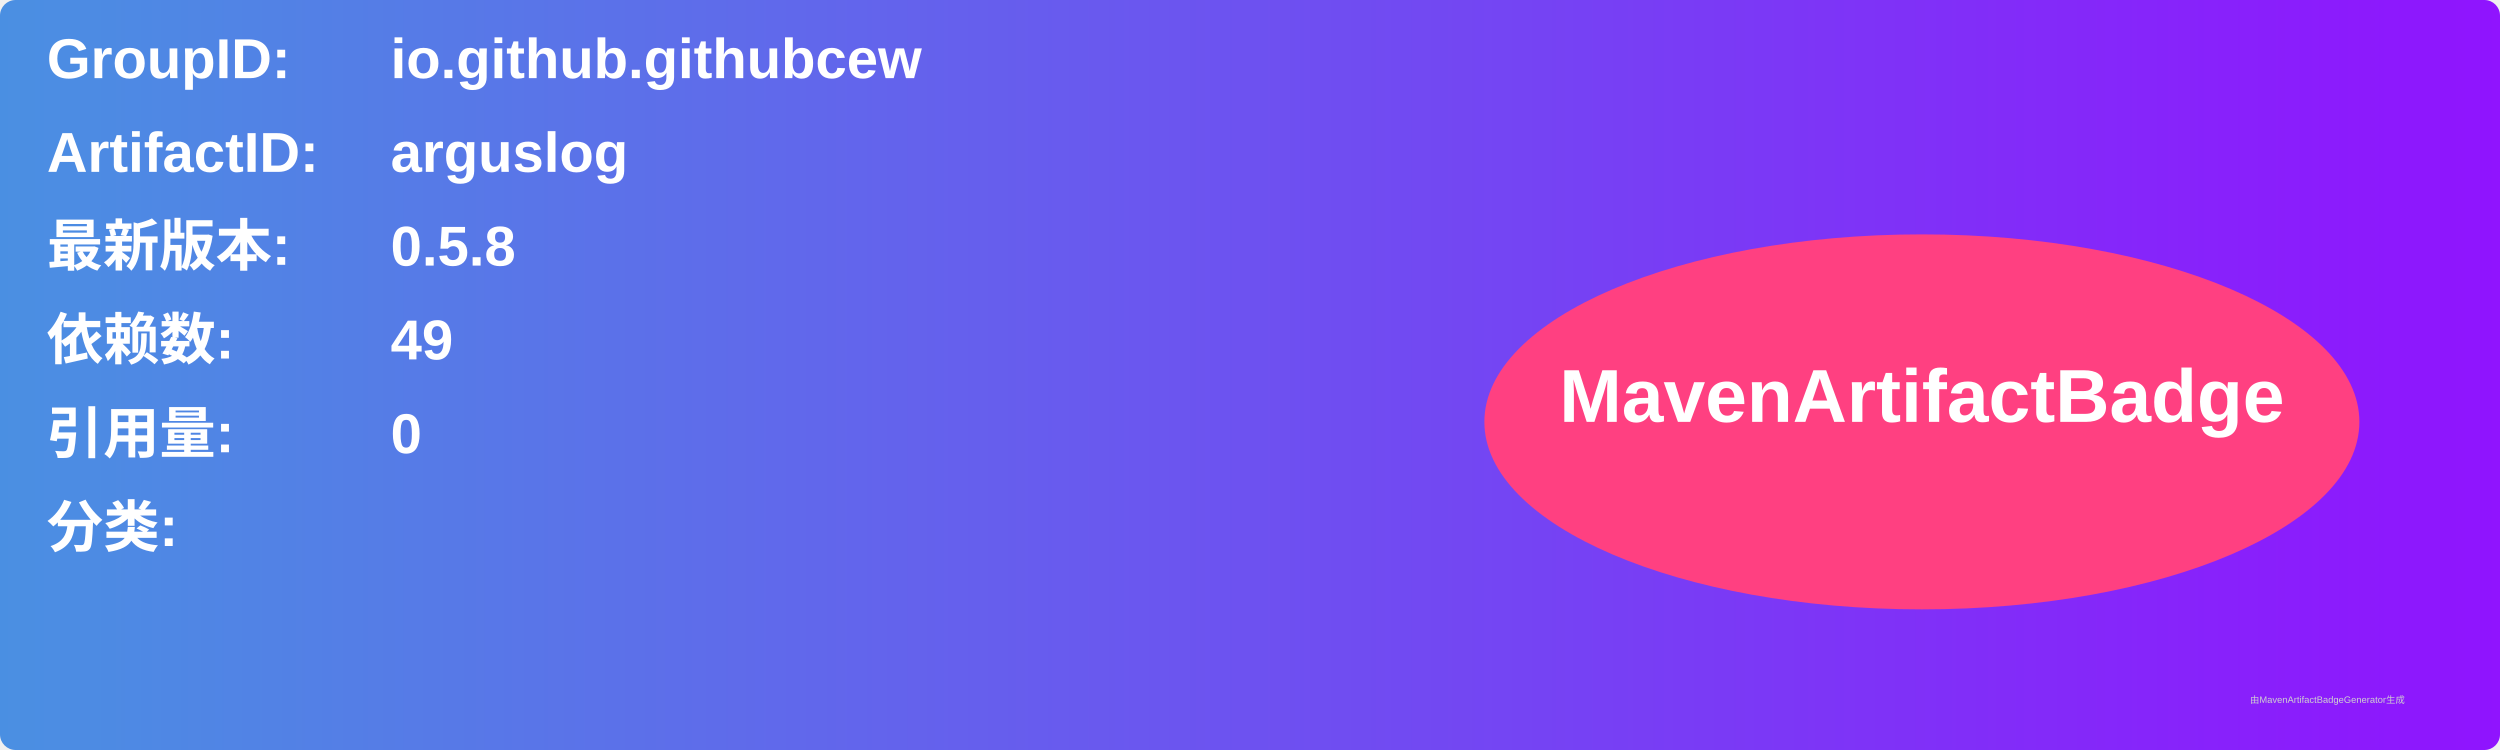
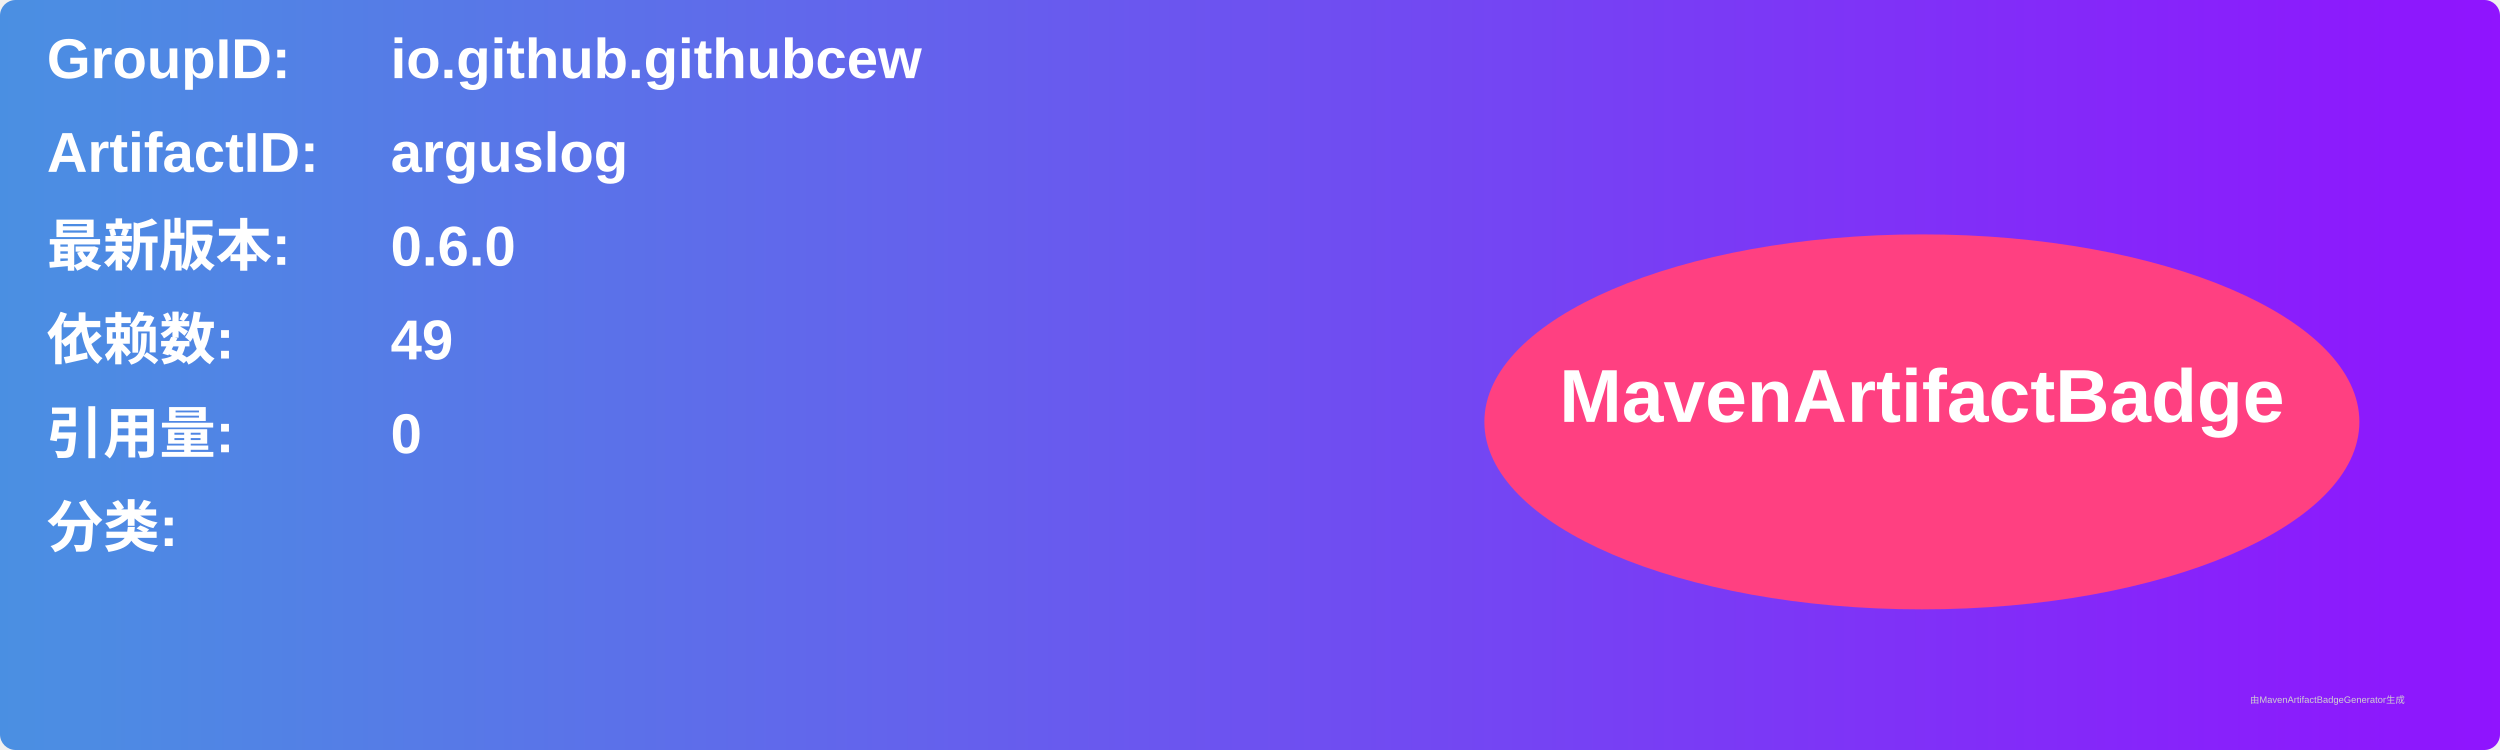
<svg xmlns="http://www.w3.org/2000/svg" width="800" height="240" viewBox="0 0 800 240">
  <linearGradient id="grad" x1="0%" y1="0%" x2="100%" y2="0%">
    <stop offset="0%" stop-color="#4a90e2" />
    <stop offset="100%" stop-color="#9013fe" />
  </linearGradient>
  <rect width="100%" height="100%" rx="5" ry="5" fill="url(#grad)" />
  <g transform="translate(15, 15)">
    <text x="0" y="10" font-family="Arial" font-size="18" fill="white" font-weight="bold" width="260">GroupID:</text>
    <text x="110" y="10" font-family="Arial" font-size="18" fill="white" font-weight="bold" width="460">io.github.githubcew</text>
    <text x="0" y="40" font-family="Arial" font-size="18" fill="white" font-weight="bold" width="260">ArtifactID:</text>
    <text x="110" y="40" font-family="Arial" font-size="18" fill="white" font-weight="bold" width="460">arguslog</text>
    <text x="0" y="70" font-family="Arial" font-size="18" fill="white" font-weight="bold">最新版本:</text>
    <text x="110" y="70" font-family="Arial" font-size="18" fill="white" font-weight="bold">
-       <tspan font-weight="bold">0.5.8</tspan>
+       <tspan font-weight="bold">0.6.0</tspan>
    </text>
    <text x="0" y="100" font-family="Arial" font-size="18" fill="white" font-weight="bold">依赖数: </text>
    <text x="110" y="100" font-family="Arial" font-size="18" fill="white">
      <tspan font-weight="bold">49</tspan>
    </text>
    <text x="0" y="130" font-family="Arial" font-size="18" fill="white" font-weight="bold">引用量: </text>
    <text x="110" y="130" font-family="Arial" font-size="18" fill="white">
      <tspan font-weight="bold">0</tspan>
    </text>
    <text x="0" y="160" font-family="Arial" font-size="18" fill="white" font-weight="bold">分类:</text>
    <text x="10" y="190" font-family="Arial" font-size="10" fill="white">
      <tspan font-weight="bold" />
    </text>
    <ellipse cx="600" cy="120" rx="140" ry="60" fill="#ff4081" />
    <text x="600" y="120" text-anchor="middle" font-family="Arial" font-size="24" fill="white" font-weight="bold">MavenArtifactBadge</text>
  </g>
  <text x="720" y="225" font-family="Arial" font-size="3" fill="#d0d0d0">由MavenArtifactBadgeGenerator生成</text>
</svg>
